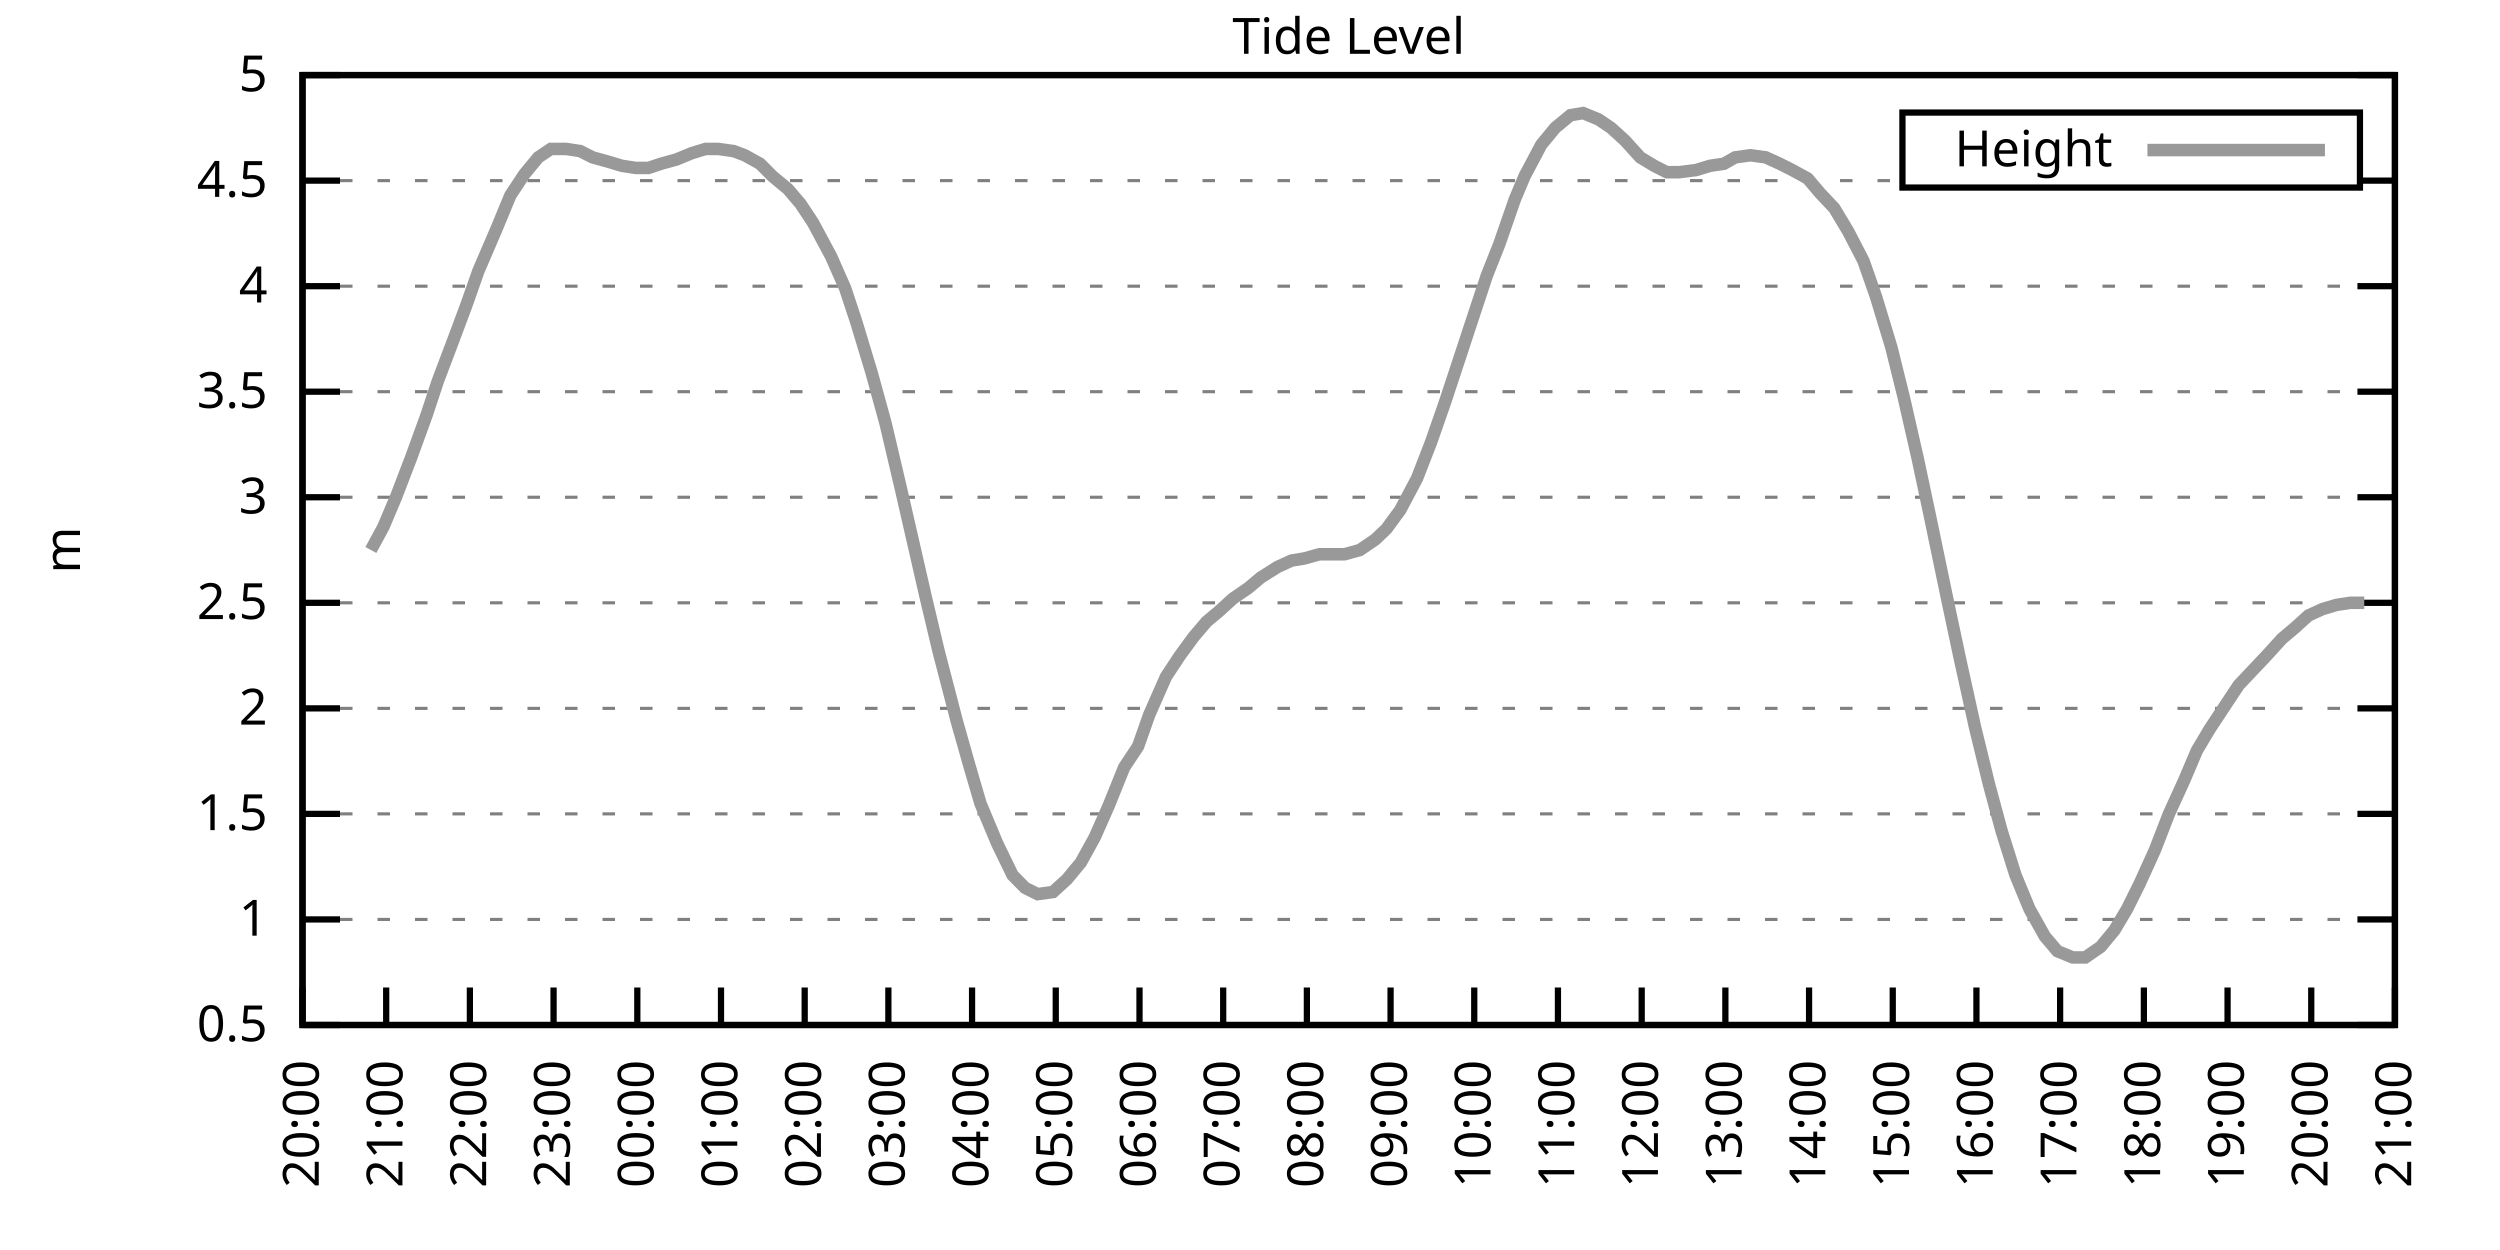
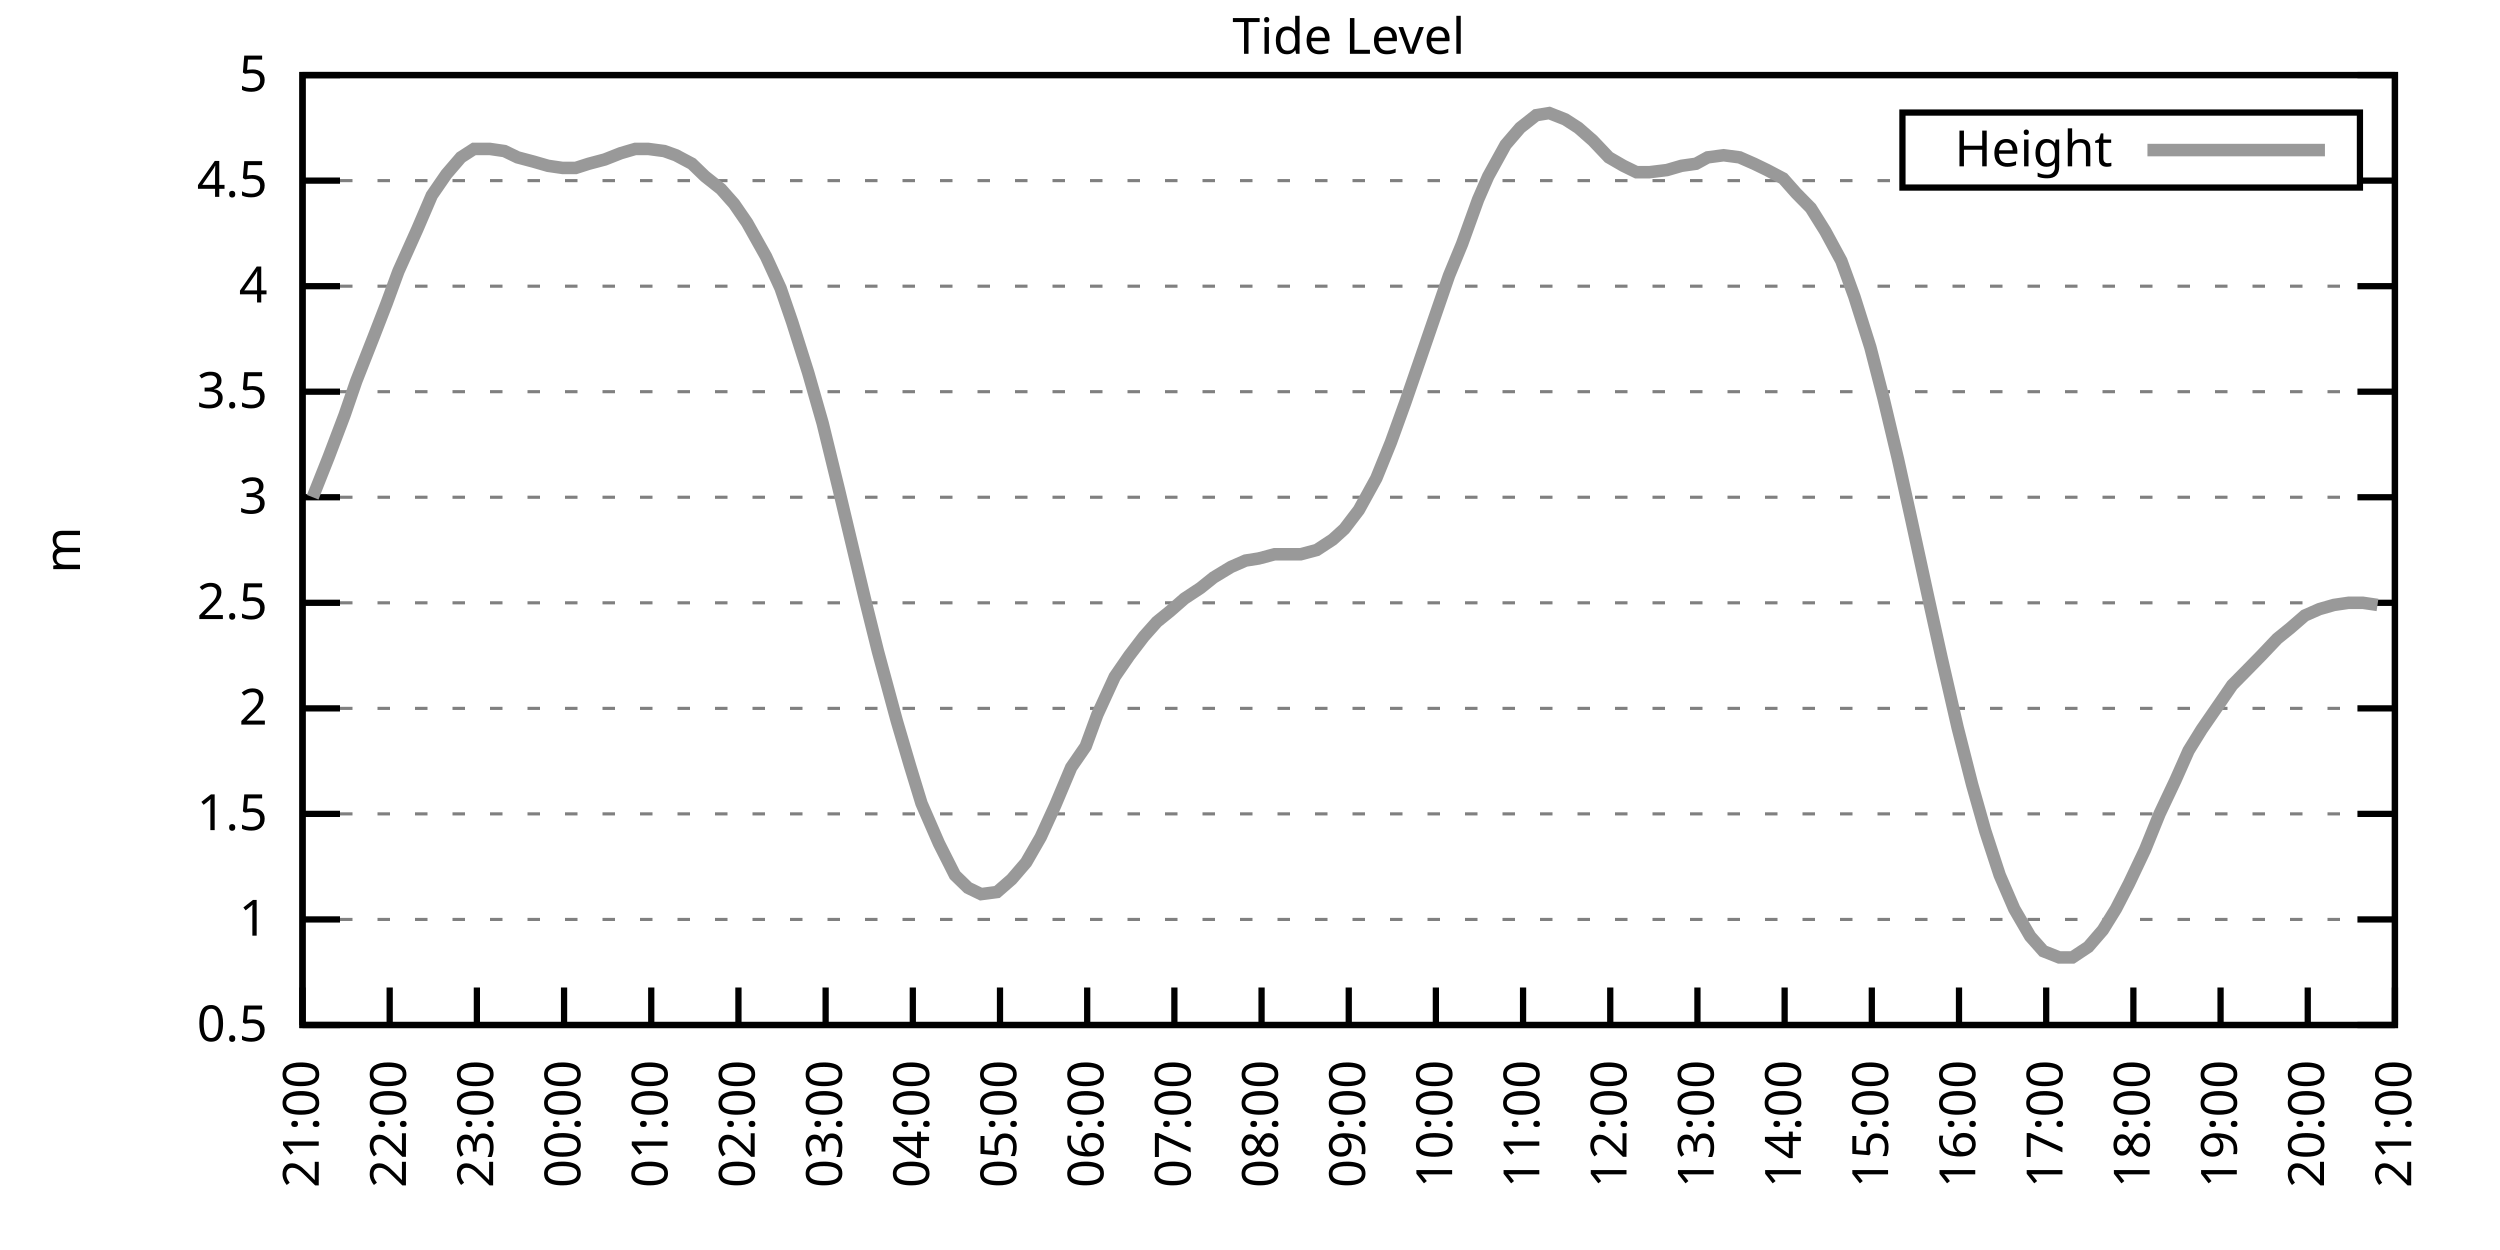
<svg xmlns="http://www.w3.org/2000/svg" xmlns:xlink="http://www.w3.org/1999/xlink" width="400" height="200" viewBox="0 0 400 200">
  <g id="gnuplot_canvas">
    <rect x="0" y="0" width="400" height="200" fill="none" />
    <defs>
      <circle id="gpDot" r="0.5" stroke-width="0.5" stroke="currentColor" />
      <path id="gpPt0" stroke-width="0.333" stroke="currentColor" d="M-1,0 h2 M0,-1 v2" />
      <path id="gpPt1" stroke-width="0.333" stroke="currentColor" d="M-1,-1 L1,1 M1,-1 L-1,1" />
      <path id="gpPt2" stroke-width="0.333" stroke="currentColor" d="M-1,0 L1,0 M0,-1 L0,1 M-1,-1 L1,1 M-1,1 L1,-1" />
      <rect id="gpPt3" stroke-width="0.333" stroke="currentColor" x="-1" y="-1" width="2" height="2" />
      <rect id="gpPt4" stroke-width="0.333" stroke="currentColor" fill="currentColor" x="-1" y="-1" width="2" height="2" />
      <circle id="gpPt5" stroke-width="0.333" stroke="currentColor" cx="0" cy="0" r="1" />
      <use xlink:href="#gpPt5" id="gpPt6" fill="currentColor" stroke="none" />
      <path id="gpPt7" stroke-width="0.333" stroke="currentColor" d="M0,-1.33 L-1.33,0.67 L1.33,0.67 z" />
      <use xlink:href="#gpPt7" id="gpPt8" fill="currentColor" stroke="none" />
      <use xlink:href="#gpPt7" id="gpPt9" stroke="currentColor" transform="rotate(180)" />
      <use xlink:href="#gpPt9" id="gpPt10" fill="currentColor" stroke="none" />
      <use xlink:href="#gpPt3" id="gpPt11" stroke="currentColor" transform="rotate(45)" />
      <use xlink:href="#gpPt11" id="gpPt12" fill="currentColor" stroke="none" />
      <path id="gpPt13" stroke-width="0.333" stroke="currentColor" d="M0,1.330 L1.265,0.411 L0.782,-1.067 L-0.782,-1.076 L-1.265,0.411 z" />
      <use xlink:href="#gpPt13" id="gpPt14" fill="currentColor" stroke="none" />
      <filter id="textbox" filterUnits="objectBoundingBox" x="0" y="0" height="1" width="1">
        <feFlood flood-color="white" flood-opacity="1" result="bgnd" />
        <feComposite in="SourceGraphic" in2="bgnd" operator="atop" />
      </filter>
      <filter id="greybox" filterUnits="objectBoundingBox" x="0" y="0" height="1" width="1">
        <feFlood flood-color="lightgrey" flood-opacity="1" result="grey" />
        <feComposite in="SourceGraphic" in2="grey" operator="atop" />
      </filter>
    </defs>
    <g fill="none" color="white" stroke="currentColor" stroke-width="1.00" stroke-linecap="butt" stroke-linejoin="miter">
</g>
    <g fill="none" color="black" stroke="currentColor" stroke-width="1.00" stroke-linecap="butt" stroke-linejoin="miter">
      <g stroke="none" shape-rendering="crispEdges">
        <polygon fill="rgb(255, 255, 255)" points="48.40,164.00 383.18,164.00 383.18,12.02 48.40,12.02 " />
      </g>
    </g>
    <g fill="none" color="black" stroke="currentColor" stroke-width="1.00" stroke-linecap="butt" stroke-linejoin="miter">
</g>
    <g fill="none" color="black" stroke="black" stroke-width="0.50" stroke-linecap="butt" stroke-linejoin="miter">
</g>
    <g fill="none" color="gray" stroke="currentColor" stroke-width="0.50" stroke-linecap="butt" stroke-linejoin="miter">
      <path stroke="gray" stroke-dasharray="2,4" class="gridline" d="M48.40,164.00 L383.19,164.00  " />
    </g>
    <g fill="none" color="gray" stroke="gray" stroke-width="1.00" stroke-linecap="butt" stroke-linejoin="miter">
</g>
    <g fill="none" color="black" stroke="currentColor" stroke-width="1.00" stroke-linecap="butt" stroke-linejoin="miter">
      <path stroke="black" d="M48.40,164.00 L54.40,164.00 M383.19,164.00 L377.19,164.00  " />
      <g transform="translate(42.80,166.60)" stroke="none" fill="black" font-family="Sans" font-size="8.00" text-anchor="end">
        <text>
          <tspan font-family="Sans"> 0.5</tspan>
        </text>
      </g>
    </g>
    <g fill="none" color="black" stroke="currentColor" stroke-width="1.00" stroke-linecap="butt" stroke-linejoin="miter">
</g>
    <g fill="none" color="black" stroke="black" stroke-width="0.50" stroke-linecap="butt" stroke-linejoin="miter">
</g>
    <g fill="none" color="gray" stroke="currentColor" stroke-width="0.50" stroke-linecap="butt" stroke-linejoin="miter">
      <path stroke="gray" stroke-dasharray="2,4" class="gridline" d="M48.40,147.11 L383.19,147.11  " />
    </g>
    <g fill="none" color="gray" stroke="gray" stroke-width="1.00" stroke-linecap="butt" stroke-linejoin="miter">
</g>
    <g fill="none" color="black" stroke="currentColor" stroke-width="1.00" stroke-linecap="butt" stroke-linejoin="miter">
      <path stroke="black" d="M48.40,147.11 L54.40,147.11 M383.19,147.11 L377.19,147.11  " />
      <g transform="translate(42.80,149.71)" stroke="none" fill="black" font-family="Sans" font-size="8.00" text-anchor="end">
        <text>
          <tspan font-family="Sans"> 1</tspan>
        </text>
      </g>
    </g>
    <g fill="none" color="black" stroke="currentColor" stroke-width="1.00" stroke-linecap="butt" stroke-linejoin="miter">
</g>
    <g fill="none" color="black" stroke="black" stroke-width="0.50" stroke-linecap="butt" stroke-linejoin="miter">
</g>
    <g fill="none" color="gray" stroke="currentColor" stroke-width="0.50" stroke-linecap="butt" stroke-linejoin="miter">
      <path stroke="gray" stroke-dasharray="2,4" class="gridline" d="M48.40,130.22 L383.19,130.22  " />
    </g>
    <g fill="none" color="gray" stroke="gray" stroke-width="1.00" stroke-linecap="butt" stroke-linejoin="miter">
</g>
    <g fill="none" color="black" stroke="currentColor" stroke-width="1.00" stroke-linecap="butt" stroke-linejoin="miter">
      <path stroke="black" d="M48.40,130.22 L54.40,130.22 M383.19,130.22 L377.19,130.22  " />
      <g transform="translate(42.80,132.82)" stroke="none" fill="black" font-family="Sans" font-size="8.00" text-anchor="end">
        <text>
          <tspan font-family="Sans"> 1.5</tspan>
        </text>
      </g>
    </g>
    <g fill="none" color="black" stroke="currentColor" stroke-width="1.00" stroke-linecap="butt" stroke-linejoin="miter">
</g>
    <g fill="none" color="black" stroke="black" stroke-width="0.50" stroke-linecap="butt" stroke-linejoin="miter">
</g>
    <g fill="none" color="gray" stroke="currentColor" stroke-width="0.50" stroke-linecap="butt" stroke-linejoin="miter">
      <path stroke="gray" stroke-dasharray="2,4" class="gridline" d="M48.40,113.34 L383.19,113.34  " />
    </g>
    <g fill="none" color="gray" stroke="gray" stroke-width="1.00" stroke-linecap="butt" stroke-linejoin="miter">
</g>
    <g fill="none" color="black" stroke="currentColor" stroke-width="1.00" stroke-linecap="butt" stroke-linejoin="miter">
      <path stroke="black" d="M48.40,113.34 L54.40,113.34 M383.19,113.34 L377.19,113.34  " />
      <g transform="translate(42.80,115.94)" stroke="none" fill="black" font-family="Sans" font-size="8.00" text-anchor="end">
        <text>
          <tspan font-family="Sans"> 2</tspan>
        </text>
      </g>
    </g>
    <g fill="none" color="black" stroke="currentColor" stroke-width="1.00" stroke-linecap="butt" stroke-linejoin="miter">
</g>
    <g fill="none" color="black" stroke="black" stroke-width="0.50" stroke-linecap="butt" stroke-linejoin="miter">
</g>
    <g fill="none" color="gray" stroke="currentColor" stroke-width="0.50" stroke-linecap="butt" stroke-linejoin="miter">
      <path stroke="gray" stroke-dasharray="2,4" class="gridline" d="M48.40,96.45 L383.19,96.45  " />
    </g>
    <g fill="none" color="gray" stroke="gray" stroke-width="1.00" stroke-linecap="butt" stroke-linejoin="miter">
</g>
    <g fill="none" color="black" stroke="currentColor" stroke-width="1.00" stroke-linecap="butt" stroke-linejoin="miter">
      <path stroke="black" d="M48.40,96.45 L54.40,96.45 M383.19,96.45 L377.19,96.45  " />
      <g transform="translate(42.80,99.05)" stroke="none" fill="black" font-family="Sans" font-size="8.00" text-anchor="end">
        <text>
          <tspan font-family="Sans"> 2.5</tspan>
        </text>
      </g>
    </g>
    <g fill="none" color="black" stroke="currentColor" stroke-width="1.00" stroke-linecap="butt" stroke-linejoin="miter">
</g>
    <g fill="none" color="black" stroke="black" stroke-width="0.50" stroke-linecap="butt" stroke-linejoin="miter">
</g>
    <g fill="none" color="gray" stroke="currentColor" stroke-width="0.50" stroke-linecap="butt" stroke-linejoin="miter">
      <path stroke="gray" stroke-dasharray="2,4" class="gridline" d="M48.40,79.56 L383.19,79.56  " />
    </g>
    <g fill="none" color="gray" stroke="gray" stroke-width="1.00" stroke-linecap="butt" stroke-linejoin="miter">
</g>
    <g fill="none" color="black" stroke="currentColor" stroke-width="1.00" stroke-linecap="butt" stroke-linejoin="miter">
      <path stroke="black" d="M48.40,79.56 L54.40,79.56 M383.19,79.56 L377.19,79.56  " />
      <g transform="translate(42.80,82.16)" stroke="none" fill="black" font-family="Sans" font-size="8.00" text-anchor="end">
        <text>
          <tspan font-family="Sans"> 3</tspan>
        </text>
      </g>
    </g>
    <g fill="none" color="black" stroke="currentColor" stroke-width="1.00" stroke-linecap="butt" stroke-linejoin="miter">
</g>
    <g fill="none" color="black" stroke="black" stroke-width="0.50" stroke-linecap="butt" stroke-linejoin="miter">
</g>
    <g fill="none" color="gray" stroke="currentColor" stroke-width="0.50" stroke-linecap="butt" stroke-linejoin="miter">
      <path stroke="gray" stroke-dasharray="2,4" class="gridline" d="M48.40,62.67 L383.19,62.67  " />
    </g>
    <g fill="none" color="gray" stroke="gray" stroke-width="1.00" stroke-linecap="butt" stroke-linejoin="miter">
</g>
    <g fill="none" color="black" stroke="currentColor" stroke-width="1.00" stroke-linecap="butt" stroke-linejoin="miter">
      <path stroke="black" d="M48.40,62.67 L54.40,62.67 M383.19,62.67 L377.19,62.67  " />
      <g transform="translate(42.80,65.27)" stroke="none" fill="black" font-family="Sans" font-size="8.00" text-anchor="end">
        <text>
          <tspan font-family="Sans"> 3.5</tspan>
        </text>
      </g>
    </g>
    <g fill="none" color="black" stroke="currentColor" stroke-width="1.00" stroke-linecap="butt" stroke-linejoin="miter">
</g>
    <g fill="none" color="black" stroke="black" stroke-width="0.50" stroke-linecap="butt" stroke-linejoin="miter">
</g>
    <g fill="none" color="gray" stroke="currentColor" stroke-width="0.50" stroke-linecap="butt" stroke-linejoin="miter">
      <path stroke="gray" stroke-dasharray="2,4" class="gridline" d="M48.40,45.79 L383.19,45.79  " />
    </g>
    <g fill="none" color="gray" stroke="gray" stroke-width="1.00" stroke-linecap="butt" stroke-linejoin="miter">
</g>
    <g fill="none" color="black" stroke="currentColor" stroke-width="1.00" stroke-linecap="butt" stroke-linejoin="miter">
      <path stroke="black" d="M48.40,45.79 L54.40,45.79 M383.19,45.79 L377.19,45.79  " />
      <g transform="translate(42.80,48.39)" stroke="none" fill="black" font-family="Sans" font-size="8.00" text-anchor="end">
        <text>
          <tspan font-family="Sans"> 4</tspan>
        </text>
      </g>
    </g>
    <g fill="none" color="black" stroke="currentColor" stroke-width="1.00" stroke-linecap="butt" stroke-linejoin="miter">
</g>
    <g fill="none" color="black" stroke="black" stroke-width="0.50" stroke-linecap="butt" stroke-linejoin="miter">
</g>
    <g fill="none" color="gray" stroke="currentColor" stroke-width="0.50" stroke-linecap="butt" stroke-linejoin="miter">
      <path stroke="gray" stroke-dasharray="2,4" class="gridline" d="M48.40,28.90 L304.39,28.90 M377.59,28.90 L383.19,28.90  " />
    </g>
    <g fill="none" color="gray" stroke="gray" stroke-width="1.00" stroke-linecap="butt" stroke-linejoin="miter">
</g>
    <g fill="none" color="black" stroke="currentColor" stroke-width="1.00" stroke-linecap="butt" stroke-linejoin="miter">
      <path stroke="black" d="M48.40,28.90 L54.40,28.90 M383.19,28.90 L377.19,28.90  " />
      <g transform="translate(42.80,31.50)" stroke="none" fill="black" font-family="Sans" font-size="8.00" text-anchor="end">
        <text>
          <tspan font-family="Sans"> 4.5</tspan>
        </text>
      </g>
    </g>
    <g fill="none" color="black" stroke="currentColor" stroke-width="1.00" stroke-linecap="butt" stroke-linejoin="miter">
</g>
    <g fill="none" color="black" stroke="black" stroke-width="0.50" stroke-linecap="butt" stroke-linejoin="miter">
</g>
    <g fill="none" color="gray" stroke="currentColor" stroke-width="0.50" stroke-linecap="butt" stroke-linejoin="miter">
      <path stroke="gray" stroke-dasharray="2,4" class="gridline" d="M48.40,12.01 L383.19,12.01  " />
    </g>
    <g fill="none" color="gray" stroke="gray" stroke-width="1.00" stroke-linecap="butt" stroke-linejoin="miter">
</g>
    <g fill="none" color="black" stroke="currentColor" stroke-width="1.00" stroke-linecap="butt" stroke-linejoin="miter">
      <path stroke="black" d="M48.40,12.01 L54.40,12.01 M383.19,12.01 L377.19,12.01  " />
      <g transform="translate(42.80,14.61)" stroke="none" fill="black" font-family="Sans" font-size="8.00" text-anchor="end">
        <text>
          <tspan font-family="Sans"> 5</tspan>
        </text>
      </g>
    </g>
    <g fill="none" color="black" stroke="currentColor" stroke-width="1.00" stroke-linecap="butt" stroke-linejoin="miter">
      <path stroke="black" d="M48.40,164.00 L48.40,158.00  " />
      <g transform="translate(51.00,169.60) rotate(270.00)" stroke="none" fill="black" font-family="Sans" font-size="8.00" text-anchor="end">
        <text>
-           <tspan font-family="Sans">20:00</tspan>
-         </text>
-       </g>
-     </g>
-     <g fill="none" color="black" stroke="currentColor" stroke-width="1.00" stroke-linecap="butt" stroke-linejoin="miter">
-       <path stroke="black" d="M61.79,164.00 L61.79,158.00  " />
-       <g transform="translate(64.39,169.60) rotate(270.00)" stroke="none" fill="black" font-family="Sans" font-size="8.00" text-anchor="end">
-         <text>
          <tspan font-family="Sans">21:00</tspan>
        </text>
      </g>
    </g>
    <g fill="none" color="black" stroke="currentColor" stroke-width="1.00" stroke-linecap="butt" stroke-linejoin="miter">
-       <path stroke="black" d="M75.18,164.00 L75.18,158.00  " />
-       <g transform="translate(77.78,169.60) rotate(270.00)" stroke="none" fill="black" font-family="Sans" font-size="8.00" text-anchor="end">
+       <path stroke="black" d="M62.35,164.00 L62.35,158.00  " />
+       <g transform="translate(64.95,169.60) rotate(270.00)" stroke="none" fill="black" font-family="Sans" font-size="8.00" text-anchor="end">
        <text>
          <tspan font-family="Sans">22:00</tspan>
        </text>
      </g>
    </g>
    <g fill="none" color="black" stroke="currentColor" stroke-width="1.00" stroke-linecap="butt" stroke-linejoin="miter">
-       <path stroke="black" d="M88.57,164.00 L88.57,158.00  " />
-       <g transform="translate(91.17,169.60) rotate(270.00)" stroke="none" fill="black" font-family="Sans" font-size="8.00" text-anchor="end">
+       <path stroke="black" d="M76.30,164.00 L76.30,158.00  " />
+       <g transform="translate(78.90,169.60) rotate(270.00)" stroke="none" fill="black" font-family="Sans" font-size="8.00" text-anchor="end">
        <text>
          <tspan font-family="Sans">23:00</tspan>
        </text>
      </g>
    </g>
    <g fill="none" color="black" stroke="currentColor" stroke-width="1.00" stroke-linecap="butt" stroke-linejoin="miter">
-       <path stroke="black" d="M101.97,164.00 L101.97,158.00  " />
-       <g transform="translate(104.57,169.60) rotate(270.00)" stroke="none" fill="black" font-family="Sans" font-size="8.00" text-anchor="end">
+       <path stroke="black" d="M90.25,164.00 L90.25,158.00  " />
+       <g transform="translate(92.85,169.60) rotate(270.00)" stroke="none" fill="black" font-family="Sans" font-size="8.00" text-anchor="end">
        <text>
          <tspan font-family="Sans">00:00</tspan>
        </text>
      </g>
    </g>
    <g fill="none" color="black" stroke="currentColor" stroke-width="1.00" stroke-linecap="butt" stroke-linejoin="miter">
-       <path stroke="black" d="M115.36,164.00 L115.36,158.00  " />
-       <g transform="translate(117.96,169.60) rotate(270.00)" stroke="none" fill="black" font-family="Sans" font-size="8.00" text-anchor="end">
+       <path stroke="black" d="M104.20,164.00 L104.20,158.00  " />
+       <g transform="translate(106.80,169.60) rotate(270.00)" stroke="none" fill="black" font-family="Sans" font-size="8.00" text-anchor="end">
        <text>
          <tspan font-family="Sans">01:00</tspan>
        </text>
      </g>
    </g>
    <g fill="none" color="black" stroke="currentColor" stroke-width="1.00" stroke-linecap="butt" stroke-linejoin="miter">
-       <path stroke="black" d="M128.75,164.00 L128.75,158.00  " />
-       <g transform="translate(131.35,169.60) rotate(270.00)" stroke="none" fill="black" font-family="Sans" font-size="8.00" text-anchor="end">
+       <path stroke="black" d="M118.15,164.00 L118.15,158.00  " />
+       <g transform="translate(120.75,169.60) rotate(270.00)" stroke="none" fill="black" font-family="Sans" font-size="8.00" text-anchor="end">
        <text>
          <tspan font-family="Sans">02:00</tspan>
        </text>
      </g>
    </g>
    <g fill="none" color="black" stroke="currentColor" stroke-width="1.00" stroke-linecap="butt" stroke-linejoin="miter">
-       <path stroke="black" d="M142.14,164.00 L142.14,158.00  " />
-       <g transform="translate(144.74,169.60) rotate(270.00)" stroke="none" fill="black" font-family="Sans" font-size="8.00" text-anchor="end">
+       <path stroke="black" d="M132.10,164.00 L132.10,158.00  " />
+       <g transform="translate(134.70,169.60) rotate(270.00)" stroke="none" fill="black" font-family="Sans" font-size="8.00" text-anchor="end">
        <text>
          <tspan font-family="Sans">03:00</tspan>
        </text>
      </g>
    </g>
    <g fill="none" color="black" stroke="currentColor" stroke-width="1.00" stroke-linecap="butt" stroke-linejoin="miter">
-       <path stroke="black" d="M155.53,164.00 L155.53,158.00  " />
-       <g transform="translate(158.13,169.60) rotate(270.00)" stroke="none" fill="black" font-family="Sans" font-size="8.00" text-anchor="end">
+       <path stroke="black" d="M146.05,164.00 L146.05,158.00  " />
+       <g transform="translate(148.65,169.60) rotate(270.00)" stroke="none" fill="black" font-family="Sans" font-size="8.00" text-anchor="end">
        <text>
          <tspan font-family="Sans">04:00</tspan>
        </text>
      </g>
    </g>
    <g fill="none" color="black" stroke="currentColor" stroke-width="1.00" stroke-linecap="butt" stroke-linejoin="miter">
-       <path stroke="black" d="M168.92,164.00 L168.92,158.00  " />
-       <g transform="translate(171.52,169.60) rotate(270.00)" stroke="none" fill="black" font-family="Sans" font-size="8.00" text-anchor="end">
+       <path stroke="black" d="M160.00,164.00 L160.00,158.00  " />
+       <g transform="translate(162.60,169.60) rotate(270.00)" stroke="none" fill="black" font-family="Sans" font-size="8.00" text-anchor="end">
        <text>
          <tspan font-family="Sans">05:00</tspan>
        </text>
      </g>
    </g>
    <g fill="none" color="black" stroke="currentColor" stroke-width="1.00" stroke-linecap="butt" stroke-linejoin="miter">
-       <path stroke="black" d="M182.32,164.00 L182.32,158.00  " />
-       <g transform="translate(184.92,169.60) rotate(270.00)" stroke="none" fill="black" font-family="Sans" font-size="8.00" text-anchor="end">
+       <path stroke="black" d="M173.95,164.00 L173.95,158.00  " />
+       <g transform="translate(176.55,169.60) rotate(270.00)" stroke="none" fill="black" font-family="Sans" font-size="8.00" text-anchor="end">
        <text>
          <tspan font-family="Sans">06:00</tspan>
        </text>
      </g>
    </g>
    <g fill="none" color="black" stroke="currentColor" stroke-width="1.00" stroke-linecap="butt" stroke-linejoin="miter">
-       <path stroke="black" d="M195.71,164.00 L195.71,158.00  " />
-       <g transform="translate(198.31,169.60) rotate(270.00)" stroke="none" fill="black" font-family="Sans" font-size="8.00" text-anchor="end">
+       <path stroke="black" d="M187.90,164.00 L187.90,158.00  " />
+       <g transform="translate(190.50,169.60) rotate(270.00)" stroke="none" fill="black" font-family="Sans" font-size="8.00" text-anchor="end">
        <text>
          <tspan font-family="Sans">07:00</tspan>
        </text>
      </g>
    </g>
    <g fill="none" color="black" stroke="currentColor" stroke-width="1.00" stroke-linecap="butt" stroke-linejoin="miter">
-       <path stroke="black" d="M209.10,164.00 L209.10,158.00  " />
-       <g transform="translate(211.70,169.60) rotate(270.00)" stroke="none" fill="black" font-family="Sans" font-size="8.00" text-anchor="end">
+       <path stroke="black" d="M201.85,164.00 L201.85,158.00  " />
+       <g transform="translate(204.45,169.60) rotate(270.00)" stroke="none" fill="black" font-family="Sans" font-size="8.00" text-anchor="end">
        <text>
          <tspan font-family="Sans">08:00</tspan>
        </text>
      </g>
    </g>
    <g fill="none" color="black" stroke="currentColor" stroke-width="1.00" stroke-linecap="butt" stroke-linejoin="miter">
-       <path stroke="black" d="M222.49,164.00 L222.49,158.00  " />
-       <g transform="translate(225.09,169.60) rotate(270.00)" stroke="none" fill="black" font-family="Sans" font-size="8.00" text-anchor="end">
+       <path stroke="black" d="M215.80,164.00 L215.80,158.00  " />
+       <g transform="translate(218.40,169.60) rotate(270.00)" stroke="none" fill="black" font-family="Sans" font-size="8.00" text-anchor="end">
        <text>
          <tspan font-family="Sans">09:00</tspan>
        </text>
      </g>
    </g>
    <g fill="none" color="black" stroke="currentColor" stroke-width="1.00" stroke-linecap="butt" stroke-linejoin="miter">
-       <path stroke="black" d="M235.88,164.00 L235.88,158.00  " />
-       <g transform="translate(238.48,169.60) rotate(270.00)" stroke="none" fill="black" font-family="Sans" font-size="8.00" text-anchor="end">
+       <path stroke="black" d="M229.74,164.00 L229.74,158.00  " />
+       <g transform="translate(232.34,169.60) rotate(270.00)" stroke="none" fill="black" font-family="Sans" font-size="8.00" text-anchor="end">
        <text>
          <tspan font-family="Sans">10:00</tspan>
        </text>
      </g>
    </g>
    <g fill="none" color="black" stroke="currentColor" stroke-width="1.00" stroke-linecap="butt" stroke-linejoin="miter">
-       <path stroke="black" d="M249.27,164.00 L249.27,158.00  " />
-       <g transform="translate(251.87,169.60) rotate(270.00)" stroke="none" fill="black" font-family="Sans" font-size="8.00" text-anchor="end">
+       <path stroke="black" d="M243.69,164.00 L243.69,158.00  " />
+       <g transform="translate(246.29,169.60) rotate(270.00)" stroke="none" fill="black" font-family="Sans" font-size="8.00" text-anchor="end">
        <text>
          <tspan font-family="Sans">11:00</tspan>
        </text>
      </g>
    </g>
    <g fill="none" color="black" stroke="currentColor" stroke-width="1.00" stroke-linecap="butt" stroke-linejoin="miter">
-       <path stroke="black" d="M262.67,164.00 L262.67,158.00  " />
-       <g transform="translate(265.27,169.60) rotate(270.00)" stroke="none" fill="black" font-family="Sans" font-size="8.00" text-anchor="end">
+       <path stroke="black" d="M257.64,164.00 L257.64,158.00  " />
+       <g transform="translate(260.24,169.60) rotate(270.00)" stroke="none" fill="black" font-family="Sans" font-size="8.00" text-anchor="end">
        <text>
          <tspan font-family="Sans">12:00</tspan>
        </text>
      </g>
    </g>
    <g fill="none" color="black" stroke="currentColor" stroke-width="1.00" stroke-linecap="butt" stroke-linejoin="miter">
-       <path stroke="black" d="M276.06,164.00 L276.06,158.00  " />
-       <g transform="translate(278.66,169.60) rotate(270.00)" stroke="none" fill="black" font-family="Sans" font-size="8.00" text-anchor="end">
+       <path stroke="black" d="M271.59,164.00 L271.59,158.00  " />
+       <g transform="translate(274.19,169.60) rotate(270.00)" stroke="none" fill="black" font-family="Sans" font-size="8.00" text-anchor="end">
        <text>
          <tspan font-family="Sans">13:00</tspan>
        </text>
      </g>
    </g>
    <g fill="none" color="black" stroke="currentColor" stroke-width="1.00" stroke-linecap="butt" stroke-linejoin="miter">
-       <path stroke="black" d="M289.45,164.00 L289.45,158.00  " />
-       <g transform="translate(292.05,169.60) rotate(270.00)" stroke="none" fill="black" font-family="Sans" font-size="8.00" text-anchor="end">
+       <path stroke="black" d="M285.54,164.00 L285.54,158.00  " />
+       <g transform="translate(288.14,169.60) rotate(270.00)" stroke="none" fill="black" font-family="Sans" font-size="8.00" text-anchor="end">
        <text>
          <tspan font-family="Sans">14:00</tspan>
        </text>
      </g>
    </g>
    <g fill="none" color="black" stroke="currentColor" stroke-width="1.00" stroke-linecap="butt" stroke-linejoin="miter">
-       <path stroke="black" d="M302.84,164.00 L302.84,158.00  " />
-       <g transform="translate(305.44,169.60) rotate(270.00)" stroke="none" fill="black" font-family="Sans" font-size="8.00" text-anchor="end">
+       <path stroke="black" d="M299.49,164.00 L299.49,158.00  " />
+       <g transform="translate(302.09,169.60) rotate(270.00)" stroke="none" fill="black" font-family="Sans" font-size="8.00" text-anchor="end">
        <text>
          <tspan font-family="Sans">15:00</tspan>
        </text>
      </g>
    </g>
    <g fill="none" color="black" stroke="currentColor" stroke-width="1.00" stroke-linecap="butt" stroke-linejoin="miter">
-       <path stroke="black" d="M316.23,164.00 L316.23,158.00  " />
-       <g transform="translate(318.83,169.60) rotate(270.00)" stroke="none" fill="black" font-family="Sans" font-size="8.00" text-anchor="end">
+       <path stroke="black" d="M313.44,164.00 L313.44,158.00  " />
+       <g transform="translate(316.04,169.60) rotate(270.00)" stroke="none" fill="black" font-family="Sans" font-size="8.00" text-anchor="end">
        <text>
          <tspan font-family="Sans">16:00</tspan>
        </text>
      </g>
    </g>
    <g fill="none" color="black" stroke="currentColor" stroke-width="1.00" stroke-linecap="butt" stroke-linejoin="miter">
-       <path stroke="black" d="M329.62,164.00 L329.62,158.00  " />
-       <g transform="translate(332.22,169.60) rotate(270.00)" stroke="none" fill="black" font-family="Sans" font-size="8.00" text-anchor="end">
+       <path stroke="black" d="M327.39,164.00 L327.39,158.00  " />
+       <g transform="translate(329.99,169.60) rotate(270.00)" stroke="none" fill="black" font-family="Sans" font-size="8.00" text-anchor="end">
        <text>
          <tspan font-family="Sans">17:00</tspan>
        </text>
      </g>
    </g>
    <g fill="none" color="black" stroke="currentColor" stroke-width="1.00" stroke-linecap="butt" stroke-linejoin="miter">
-       <path stroke="black" d="M343.02,164.00 L343.02,158.00  " />
-       <g transform="translate(345.62,169.60) rotate(270.00)" stroke="none" fill="black" font-family="Sans" font-size="8.00" text-anchor="end">
+       <path stroke="black" d="M341.34,164.00 L341.34,158.00  " />
+       <g transform="translate(343.94,169.60) rotate(270.00)" stroke="none" fill="black" font-family="Sans" font-size="8.00" text-anchor="end">
        <text>
          <tspan font-family="Sans">18:00</tspan>
        </text>
      </g>
    </g>
    <g fill="none" color="black" stroke="currentColor" stroke-width="1.00" stroke-linecap="butt" stroke-linejoin="miter">
-       <path stroke="black" d="M356.41,164.00 L356.41,158.00  " />
-       <g transform="translate(359.01,169.60) rotate(270.00)" stroke="none" fill="black" font-family="Sans" font-size="8.00" text-anchor="end">
+       <path stroke="black" d="M355.29,164.00 L355.29,158.00  " />
+       <g transform="translate(357.89,169.60) rotate(270.00)" stroke="none" fill="black" font-family="Sans" font-size="8.00" text-anchor="end">
        <text>
          <tspan font-family="Sans">19:00</tspan>
        </text>
      </g>
    </g>
    <g fill="none" color="black" stroke="currentColor" stroke-width="1.00" stroke-linecap="butt" stroke-linejoin="miter">
-       <path stroke="black" d="M369.80,164.00 L369.80,158.00  " />
-       <g transform="translate(372.40,169.60) rotate(270.00)" stroke="none" fill="black" font-family="Sans" font-size="8.00" text-anchor="end">
+       <path stroke="black" d="M369.24,164.00 L369.24,158.00  " />
+       <g transform="translate(371.84,169.60) rotate(270.00)" stroke="none" fill="black" font-family="Sans" font-size="8.00" text-anchor="end">
        <text>
          <tspan font-family="Sans">20:00</tspan>
        </text>
      </g>
    </g>
    <g fill="none" color="black" stroke="currentColor" stroke-width="1.00" stroke-linecap="butt" stroke-linejoin="miter">
      <path stroke="black" d="M383.19,164.00 L383.19,158.00  " />
      <g transform="translate(385.79,169.60) rotate(270.00)" stroke="none" fill="black" font-family="Sans" font-size="8.00" text-anchor="end">
        <text>
          <tspan font-family="Sans">21:00</tspan>
        </text>
      </g>
    </g>
    <g fill="none" color="black" stroke="currentColor" stroke-width="1.00" stroke-linecap="butt" stroke-linejoin="miter">
</g>
    <g fill="none" color="black" stroke="currentColor" stroke-width="1.00" stroke-linecap="butt" stroke-linejoin="miter">
      <path stroke="black" d="M48.40,12.01 L48.40,164.00 L383.19,164.00 L383.19,12.01 L48.40,12.01 Z  " />
    </g>
    <g fill="none" color="black" stroke="currentColor" stroke-width="1.00" stroke-linecap="butt" stroke-linejoin="miter">
</g>
    <g fill="none" color="black" stroke="currentColor" stroke-width="1.00" stroke-linecap="butt" stroke-linejoin="miter">
      <path stroke="black" d="M304.39,30.01 L304.39,18.01 L377.59,18.01 L377.59,30.01 L304.39,30.01 Z  " />
    </g>
    <g id="Tide_level_plot_1">
      <g fill="none" color="white" stroke="black" stroke-width="2.00" stroke-linecap="butt" stroke-linejoin="miter">
</g>
      <g fill="none" color="black" stroke="currentColor" stroke-width="2.00" stroke-linecap="butt" stroke-linejoin="miter">
        <g transform="translate(337.99,26.61)" stroke="none" fill="black" font-family="Sans" font-size="8.00" text-anchor="end">
          <text>
            <tspan font-family="Sans">Height</tspan>
          </text>
        </g>
      </g>
      <g fill="none" color="black" stroke="currentColor" stroke-width="2.00" stroke-linecap="butt" stroke-linejoin="miter">
-         <path stroke="rgb(153, 153, 153)" d="M343.59,24.01 L371.99,24.01 M59.34,88.00 L61.35,84.29 L63.35,79.56 L65.81,73.14 L68.26,66.39 L70.05,60.98   L72.73,53.89 L74.74,48.49 L76.52,43.42 L79.42,36.67 L81.66,31.26 L83.89,27.88 L86.12,25.18 L88.13,23.83   L90.58,23.83 L92.82,24.17 L94.82,25.18 L97.28,25.86 L99.51,26.53 L101.74,26.87 L103.75,26.87 L105.76,26.20   L108.22,25.52 L110.67,24.51 L112.90,23.83 L114.91,23.83 L117.37,24.17 L119.15,24.84 L121.61,26.20 L123.62,28.22   L126.07,30.25 L128.08,32.61 L130.09,35.65 L132.99,41.06 L135.22,46.12 L137.01,51.53 L139.46,59.63 L141.69,67.74   L144.15,78.21 L146.16,86.99 L148.17,95.77 L150.18,104.22 L153.08,115.36 L155.09,122.46 L156.87,128.54 L159.55,134.95   L162.01,140.02 L164.01,142.05 L166.02,143.06 L168.48,142.72 L170.71,140.69 L172.94,137.99 L175.17,133.94 L177.41,128.87   L179.86,122.79 L182.09,119.42 L183.88,114.35 L186.56,108.27 L188.79,104.89 L191.02,101.85 L193.03,99.49 L195.04,97.80   L197.27,95.77 L199.73,94.08 L201.73,92.40 L204.41,90.71 L206.64,89.69 L208.65,89.36 L211.11,88.68 L213.12,88.68   L215.13,88.68 L217.58,88.00 L220.04,86.32 L221.82,84.63 L224.05,81.59 L226.73,76.52 L228.96,70.78 L231.20,64.36   L233.43,57.61 L235.21,52.20 L237.89,44.10 L239.90,39.03 L242.36,31.94 L243.92,28.22 L246.60,23.16 L248.83,20.45   L251.28,18.43 L253.29,18.09 L255.75,19.10 L257.76,20.45 L259.99,22.48 L262.44,25.18 L264.67,26.53 L266.68,27.55   L268.69,27.55 L271.37,27.21 L273.60,26.53 L275.83,26.20 L277.62,25.18 L280.07,24.84 L282.53,25.18 L284.76,26.20   L286.77,27.21 L289.23,28.56 L291.23,30.92 L293.47,33.29 L295.70,37.00 L298.15,41.73 L300.16,47.47 L302.62,55.58   L304.63,63.69 L306.86,73.48 L308.87,82.94 L311.54,95.77 L313.55,105.23 L316.01,116.38 L318.24,125.50 L320.25,132.93   L322.48,140.02 L324.71,145.42 L327.17,149.81 L329.18,152.18 L331.63,153.19 L333.64,153.19 L336.10,151.50 L338.33,148.80   L340.34,145.42 L342.35,141.37 L344.80,135.97 L347.03,130.22 L349.49,124.82 L351.50,120.09 L353.51,116.71 L356.18,112.66   L358.19,109.62 L360.42,107.26 L362.66,104.89 L365.11,102.19 L367.12,100.50 L369.35,98.48 L371.58,97.46 L373.82,96.79   L376.05,96.45 L378.28,96.45  " />
+         <path stroke="rgb(153, 153, 153)" d="M343.59,24.01 L371.99,24.01 M50.03,79.56 L52.58,73.14 L55.14,66.39 L57.00,60.98 L59.79,53.89 L61.88,48.49   L63.74,43.42 L66.77,36.67 L69.09,31.26 L71.42,27.88 L73.74,25.18 L75.83,23.83 L78.39,23.83 L80.72,24.17   L82.81,25.18 L85.37,25.86 L87.69,26.53 L90.02,26.87 L92.11,26.87 L94.20,26.20 L96.76,25.52 L99.32,24.51   L101.64,23.83 L103.73,23.83 L106.29,24.17 L108.15,24.84 L110.71,26.20 L112.80,28.22 L115.36,30.25 L117.45,32.61   L119.54,35.65 L122.57,41.06 L124.89,46.12 L126.75,51.53 L129.31,59.63 L131.63,67.74 L134.19,78.21 L136.28,86.99   L138.37,95.77 L140.47,104.22 L143.49,115.36 L145.58,122.46 L147.44,128.54 L150.23,134.95 L152.79,140.02 L154.88,142.05   L156.97,143.06 L159.53,142.72 L161.86,140.69 L164.18,137.99 L166.51,133.94 L168.83,128.87 L171.39,122.79 L173.71,119.42   L175.57,114.35 L178.36,108.27 L180.69,104.89 L183.01,101.85 L185.11,99.49 L187.20,97.80 L189.52,95.77 L192.08,94.08   L194.17,92.40 L196.96,90.71 L199.29,89.69 L201.38,89.36 L203.94,88.68 L206.03,88.68 L208.12,88.68 L210.68,88.00   L213.24,86.32 L215.10,84.63 L217.42,81.59 L220.21,76.52 L222.54,70.78 L224.86,64.36 L227.19,57.61 L229.05,52.20   L231.84,44.10 L233.93,39.03 L236.49,31.94 L238.11,28.22 L240.90,23.16 L243.23,20.45 L245.79,18.43 L247.88,18.09   L250.44,19.10 L252.53,20.45 L254.85,22.48 L257.41,25.18 L259.74,26.53 L261.83,27.55 L263.92,27.55 L266.71,27.21   L269.04,26.53 L271.36,26.20 L273.22,25.18 L275.78,24.84 L278.34,25.18 L280.66,26.20 L282.75,27.21 L285.31,28.56   L287.40,30.92 L289.73,33.29 L292.05,37.00 L294.61,41.73 L296.70,47.47 L299.26,55.58 L301.35,63.69 L303.68,73.48   L305.77,82.94 L308.56,95.77 L310.65,105.23 L313.21,116.38 L315.53,125.50 L317.63,132.93 L319.95,140.02 L322.28,145.42   L324.83,149.81 L326.93,152.18 L329.48,153.19 L331.58,153.19 L334.13,151.50 L336.46,148.80 L338.55,145.42 L340.64,141.37   L343.20,135.97 L345.53,130.22 L348.08,124.82 L350.18,120.09 L352.27,116.71 L355.06,112.66 L357.15,109.62 L359.48,107.26   L361.80,104.89 L364.36,102.19 L366.45,100.50 L368.78,98.48 L371.10,97.46 L373.43,96.79 L375.75,96.45 L378.08,96.45   L380.40,96.79  " />
      </g>
    </g>
    <g fill="none" color="black" stroke="currentColor" stroke-width="2.00" stroke-linecap="butt" stroke-linejoin="miter">
</g>
    <g fill="none" color="black" stroke="black" stroke-width="1.00" stroke-linecap="butt" stroke-linejoin="miter">
</g>
    <g fill="none" color="black" stroke="currentColor" stroke-width="1.00" stroke-linecap="butt" stroke-linejoin="miter">
      <path stroke="black" d="M48.40,12.01 L48.40,164.00 L383.19,164.00 L383.19,12.01 L48.40,12.01 Z  " />
      <g transform="translate(12.80,88.01) rotate(270.00)" stroke="none" fill="black" font-family="Sans" font-size="8.00" text-anchor="middle">
        <text>
          <tspan font-family="Sans">m</tspan>
        </text>
      </g>
    </g>
    <g fill="none" color="black" stroke="currentColor" stroke-width="1.00" stroke-linecap="butt" stroke-linejoin="miter">
</g>
    <g fill="none" color="black" stroke="currentColor" stroke-width="1.00" stroke-linecap="butt" stroke-linejoin="miter">
      <g transform="translate(215.79,8.61)" stroke="none" fill="black" font-family="Sans" font-size="8.00" text-anchor="middle">
        <text>
          <tspan font-family="Sans">Tide Level</tspan>
        </text>
      </g>
    </g>
    <g fill="none" color="black" stroke="currentColor" stroke-width="1.00" stroke-linecap="butt" stroke-linejoin="miter">
</g>
  </g>
</svg>
